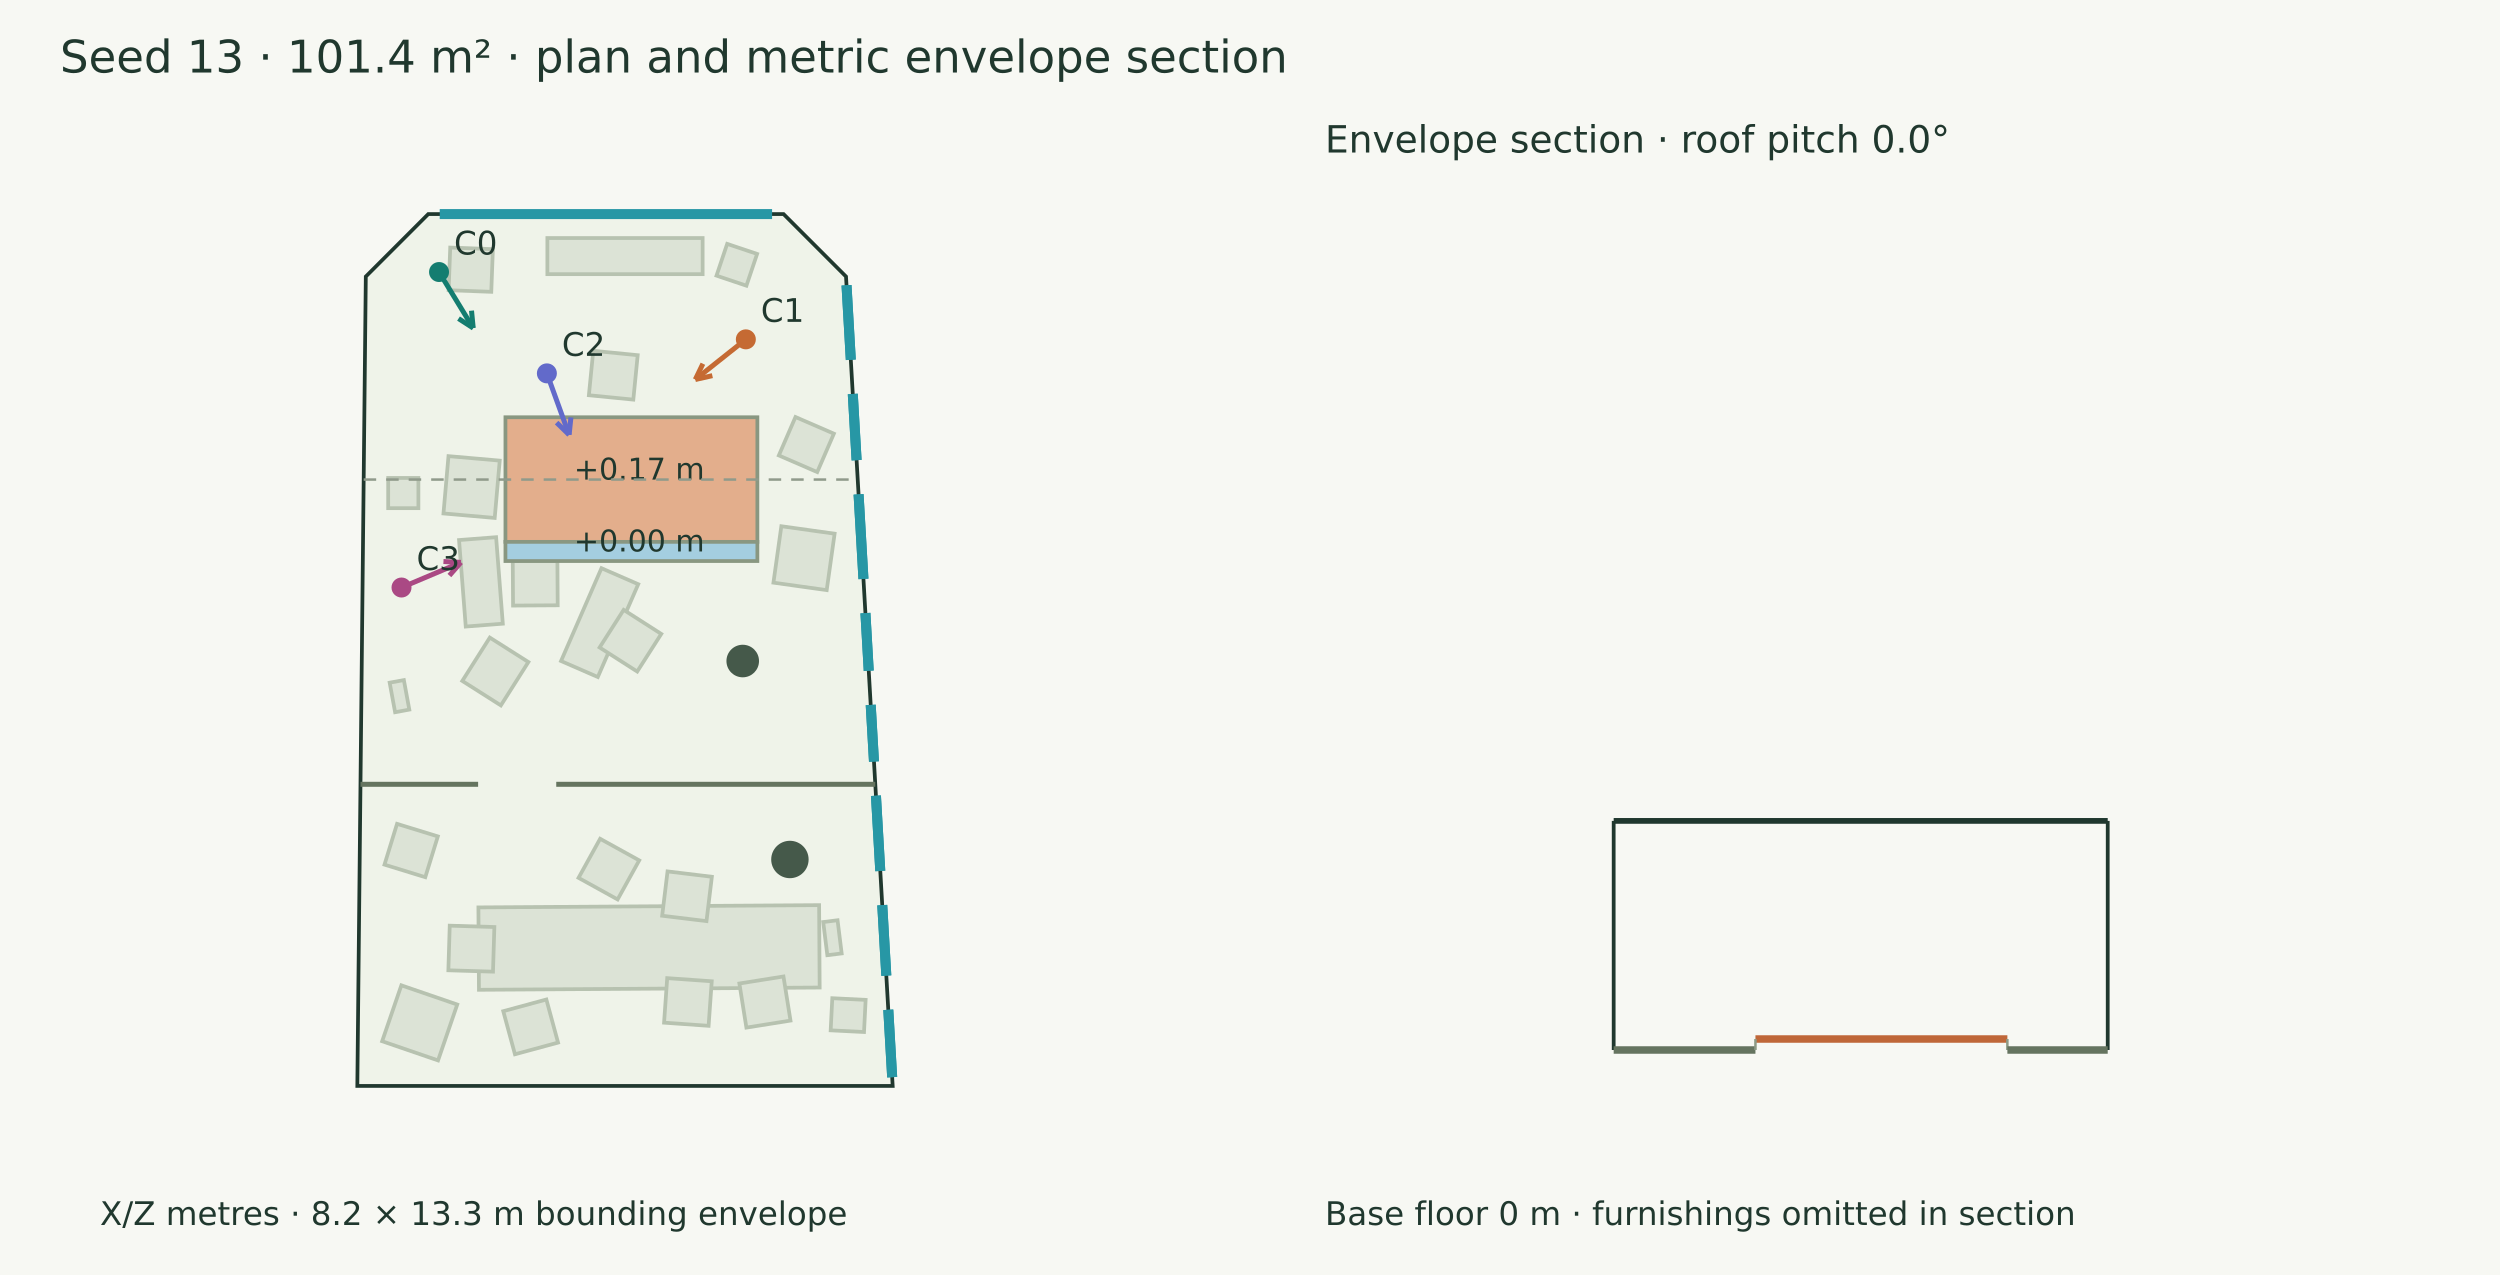
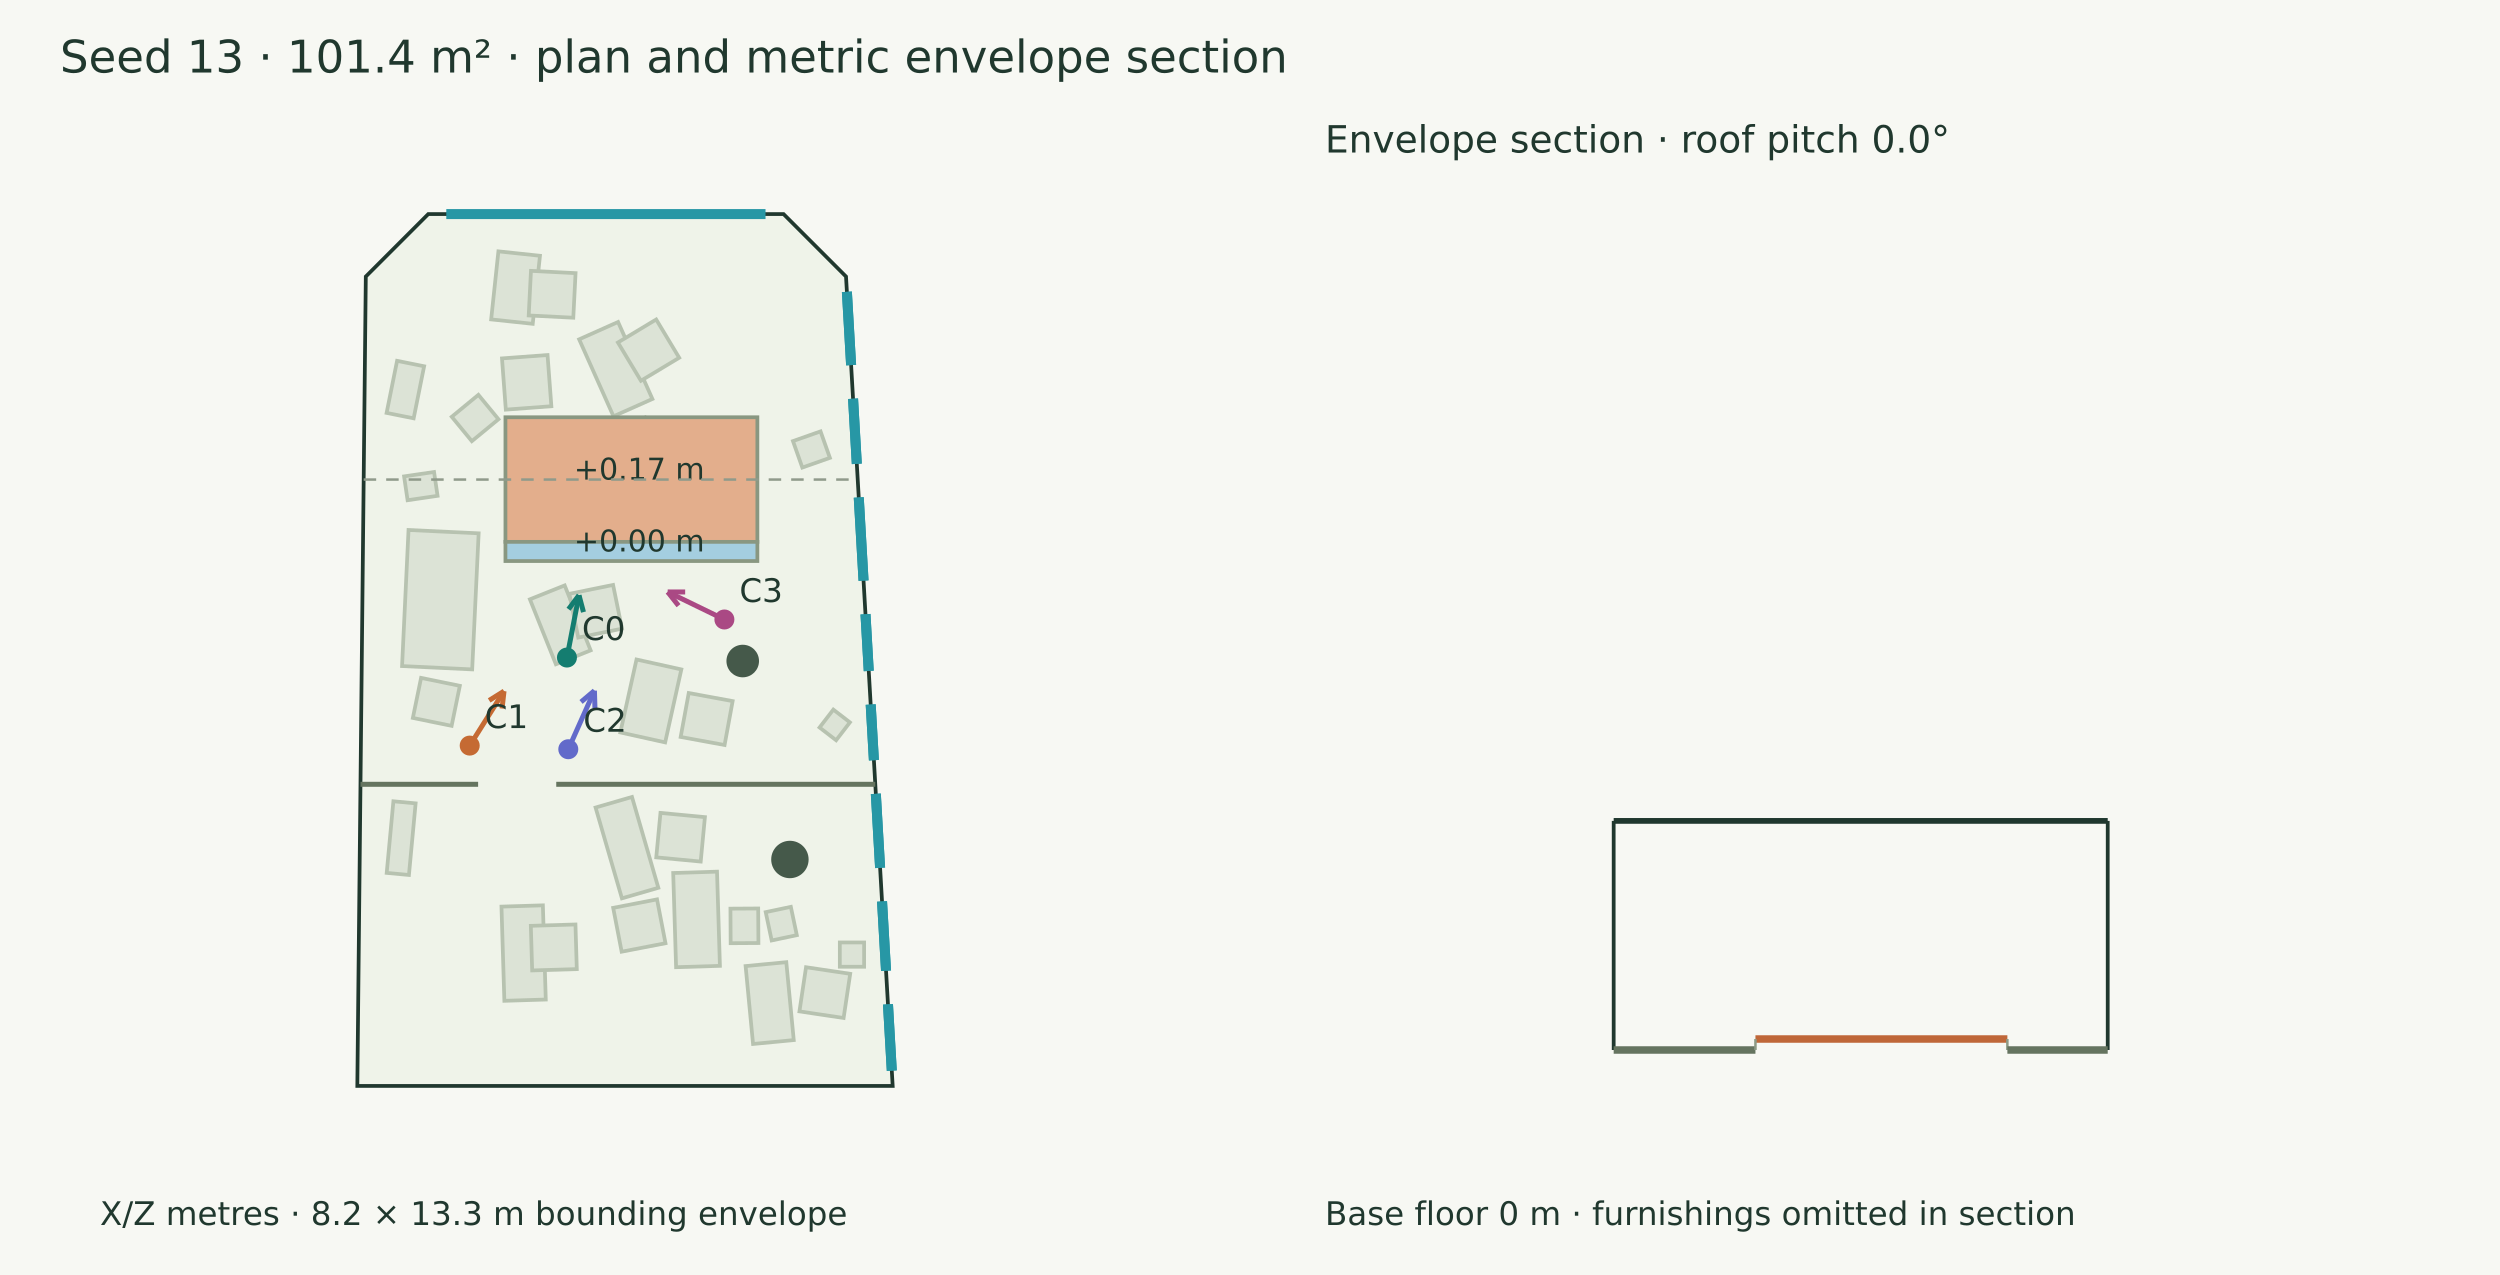
<svg xmlns="http://www.w3.org/2000/svg" width="1000" height="510" viewBox="0 0 1000 510">
  <rect width="100%" height="100%" fill="#f7f8f3" />
  <g font-family="DejaVu Sans" fill="#20382e">
    <text x="24.000" y="29.000" font-size="18">Seed 13 · 101.4 m² · plan and metric envelope section</text>
    <polygon points="171.305,85.632 313.421,85.632 338.405,110.615 357.071,434.368 142.929,434.368 146.321,110.615" fill="#eff3e9" stroke="#20382e" stroke-width="1.5" />
-     <polygon points="235.552,158.093 237.306,140.321 255.079,142.075 253.325,159.848" fill="#dce3d6" stroke="#b7c2b0" stroke-width="1.5" />
-     <polygon points="226.638,207.714 217.634,183.597 233.293,177.751 242.297,201.867" fill="#dce3d6" stroke="#b7c2b0" stroke-width="1.5" />
-     <polygon points="246.098,199.535 236.590,177.744 255.771,169.374 265.279,191.165" fill="#dce3d6" stroke="#b7c2b0" stroke-width="1.5" />
-     <polygon points="224.417,264.408 240.587,227.284 255.291,233.689 239.120,270.812" fill="#dce3d6" stroke="#b7c2b0" stroke-width="1.5" />
-     <polygon points="239.838,258.992 249.463,243.948 264.506,253.574 254.881,268.617" fill="#dce3d6" stroke="#b7c2b0" stroke-width="1.5" />
-     <polygon points="186.300,250.620 183.615,216.025 198.438,214.875 201.123,249.469" fill="#dce3d6" stroke="#b7c2b0" stroke-width="1.5" />
-     <polygon points="205.219,242.233 205.099,224.374 222.958,224.254 223.078,242.112" fill="#dce3d6" stroke="#b7c2b0" stroke-width="1.5" />
-     <polygon points="180.092,99.025 197.152,99.667 196.510,116.726 179.451,116.084" fill="#dce3d6" stroke="#b7c2b0" stroke-width="1.5" />
-     <polygon points="161.547,272.028 163.724,283.843 158.042,284.890 155.865,273.075" fill="#dce3d6" stroke="#b7c2b0" stroke-width="1.5" />
-     <polygon points="191.582,395.921 191.362,362.964 327.644,362.055 327.864,395.012" fill="#dce3d6" stroke="#b7c2b0" stroke-width="1.5" />
-     <polygon points="201.306,404.475 218.542,399.797 223.219,417.033 205.983,421.710" fill="#dce3d6" stroke="#b7c2b0" stroke-width="1.5" />
-     <polygon points="255.685,344.151 247.044,359.781 231.414,351.140 240.055,335.510" fill="#dce3d6" stroke="#b7c2b0" stroke-width="1.5" />
-     <polygon points="266.883,391.252 284.698,392.511 283.438,410.326 265.624,409.067" fill="#dce3d6" stroke="#b7c2b0" stroke-width="1.5" />
-     <polygon points="282.596,368.443 264.866,366.292 267.017,348.563 284.746,350.713" fill="#dce3d6" stroke="#b7c2b0" stroke-width="1.5" />
-     <polygon points="295.750,393.402 313.386,390.591 316.197,408.228 298.561,411.039" fill="#dce3d6" stroke="#b7c2b0" stroke-width="1.5" />
-     <polygon points="197.743,370.810 197.196,388.661 179.346,388.115 179.892,370.264" fill="#dce3d6" stroke="#b7c2b0" stroke-width="1.5" />
-     <polygon points="330.935,382.079 329.289,368.815 335.023,368.103 336.669,381.367" fill="#dce3d6" stroke="#b7c2b0" stroke-width="1.5" />
-     <polygon points="218.949,95.218 281.051,95.218 281.051,109.663 218.949,109.663" fill="#dce3d6" stroke="#b7c2b0" stroke-width="1.5" />
-     <polygon points="182.896,401.816 175.218,424.172 152.863,416.494 160.541,394.138" fill="#dce3d6" stroke="#b7c2b0" stroke-width="1.5" />
-     <polygon points="155.273,191.187 167.354,191.187 167.354,203.268 155.273,203.268" fill="#dce3d6" stroke="#b7c2b0" stroke-width="1.5" />
-     <polygon points="170.112,350.879 153.796,345.856 158.819,329.540 175.135,334.563" fill="#dce3d6" stroke="#b7c2b0" stroke-width="1.5" />
-     <polygon points="184.916,272.378 195.925,255.031 211.351,264.821 200.342,282.168" fill="#dce3d6" stroke="#b7c2b0" stroke-width="1.5" />
-     <polygon points="332.266,412.132 332.918,399.280 346.255,399.955 345.604,412.808" fill="#dce3d6" stroke="#b7c2b0" stroke-width="1.5" />
-     <polygon points="302.840,101.574 298.566,114.283 286.600,110.260 290.873,97.550" fill="#dce3d6" stroke="#b7c2b0" stroke-width="1.5" />
-     <polygon points="330.681,236.048 309.373,233.059 312.538,210.490 333.846,213.479" fill="#dce3d6" stroke="#b7c2b0" stroke-width="1.5" />
-     <polygon points="311.529,182.176 318.191,166.807 333.553,173.466 326.892,188.835" fill="#dce3d6" stroke="#b7c2b0" stroke-width="1.5" />
-     <polygon points="197.883,207.178 177.386,205.381 179.396,182.453 199.894,184.250" fill="#dce3d6" stroke="#b7c2b0" stroke-width="1.5" />
+     <polygon points="222.353,265.698 211.966,239.725 225.867,234.165 236.254,260.138" fill="#dce3d6" stroke="#b7c2b0" stroke-width="1.5" />
+     <polygon points="231.300,255.035 227.732,237.535 245.231,233.968 248.799,251.467" fill="#dce3d6" stroke="#b7c2b0" stroke-width="1.5" />
+     <polygon points="245.393,166.526 231.660,135.732 247.225,128.790 260.958,159.584" fill="#dce3d6" stroke="#b7c2b0" stroke-width="1.5" />
+     <polygon points="256.370,152.302 247.167,136.996 262.472,127.793 271.675,143.099" fill="#dce3d6" stroke="#b7c2b0" stroke-width="1.5" />
+     <polygon points="196.466,127.763 199.362,100.541 215.987,102.309 213.091,129.531" fill="#dce3d6" stroke="#b7c2b0" stroke-width="1.5" />
+     <polygon points="211.481,126.182 212.388,108.346 230.224,109.253 229.317,127.089" fill="#dce3d6" stroke="#b7c2b0" stroke-width="1.5" />
+     <polygon points="248.133,292.979 254.606,263.802 272.534,267.779 266.062,296.956" fill="#dce3d6" stroke="#b7c2b0" stroke-width="1.5" />
+     <polygon points="272.267,294.779 275.493,277.214 293.058,280.440 289.832,298.005" fill="#dce3d6" stroke="#b7c2b0" stroke-width="1.5" />
+     <polygon points="160.824,266.426 163.411,211.997 191.459,213.330 188.872,267.759" fill="#dce3d6" stroke="#b7c2b0" stroke-width="1.5" />
+     <polygon points="169.648,146.508 165.459,167.333 154.644,165.158 158.834,144.333" fill="#dce3d6" stroke="#b7c2b0" stroke-width="1.5" />
+     <polygon points="201.745,400.323 200.587,362.645 217.149,362.136 218.307,399.814" fill="#dce3d6" stroke="#b7c2b0" stroke-width="1.5" />
+     <polygon points="212.868,388.177 212.331,370.326 230.182,369.789 230.719,387.640" fill="#dce3d6" stroke="#b7c2b0" stroke-width="1.5" />
+     <polygon points="286.808,348.661 287.966,386.339 270.436,386.878 269.278,349.200" fill="#dce3d6" stroke="#b7c2b0" stroke-width="1.5" />
+     <polygon points="262.808,359.752 266.197,377.287 248.662,380.676 245.273,363.141" fill="#dce3d6" stroke="#b7c2b0" stroke-width="1.5" />
+     <polygon points="301.223,417.590 298.241,386.431 314.517,384.873 317.499,416.032" fill="#dce3d6" stroke="#b7c2b0" stroke-width="1.5" />
+     <polygon points="319.777,404.554 322.416,386.891 340.079,389.529 337.441,407.193" fill="#dce3d6" stroke="#b7c2b0" stroke-width="1.5" />
+     <polygon points="248.770,359.340 238.228,323.009 252.793,318.783 263.334,355.114" fill="#dce3d6" stroke="#b7c2b0" stroke-width="1.5" />
+     <polygon points="262.501,342.940 264.189,325.160 281.969,326.849 280.280,344.628" fill="#dce3d6" stroke="#b7c2b0" stroke-width="1.5" />
+     <polygon points="166.250,321.346 163.571,349.987 154.681,349.156 157.359,320.514" fill="#dce3d6" stroke="#b7c2b0" stroke-width="1.5" />
+     <polygon points="335.929,376.982 345.646,376.982 345.646,386.700 335.929,386.700" fill="#dce3d6" stroke="#b7c2b0" stroke-width="1.5" />
+     <polygon points="308.674,376.182 306.284,364.859 316.334,362.738 318.724,374.060" fill="#dce3d6" stroke="#b7c2b0" stroke-width="1.5" />
+     <polygon points="292.265,377.282 292.175,363.463 303.275,363.390 303.366,377.209" fill="#dce3d6" stroke="#b7c2b0" stroke-width="1.5" />
+     <polygon points="163.038,200.092 161.634,190.558 173.619,188.794 175.023,198.328" fill="#dce3d6" stroke="#b7c2b0" stroke-width="1.5" />
+     <polygon points="165.146,287.166 168.435,271.149 183.934,274.331 180.645,290.348" fill="#dce3d6" stroke="#b7c2b0" stroke-width="1.5" />
+     <polygon points="202.327,163.854 200.793,143.366 219.012,142.002 220.546,162.490" fill="#dce3d6" stroke="#b7c2b0" stroke-width="1.5" />
+     <polygon points="180.702,166.709 191.357,157.936 199.390,167.693 188.735,176.466" fill="#dce3d6" stroke="#b7c2b0" stroke-width="1.5" />
+     <polygon points="258.269,167.020 271.293,175.001 264.253,186.488 251.230,178.506" fill="#dce3d6" stroke="#b7c2b0" stroke-width="1.5" />
+     <polygon points="294.099,190.745 281.315,205.150 265.549,191.157 278.333,176.752" fill="#dce3d6" stroke="#b7c2b0" stroke-width="1.5" />
+     <polygon points="331.955,183.138 320.928,187.030 317.190,176.438 328.217,172.546" fill="#dce3d6" stroke="#b7c2b0" stroke-width="1.5" />
+     <polygon points="339.958,288.944 334.448,296.100 327.822,290.997 333.333,283.842" fill="#dce3d6" stroke="#b7c2b0" stroke-width="1.5" />
    <polygon points="202.178,166.905 302.948,166.905 302.948,216.745 202.178,216.745" fill="#e3ae8c" stroke="#899781" stroke-width="1.5" />
    <text x="229.563" y="191.825" font-size="12">+0.17 m</text>
    <polygon points="202.178,216.745 302.948,216.745 302.948,224.414 202.178,224.414" fill="#a4cee0" stroke="#899781" stroke-width="1.5" />
    <text x="229.563" y="220.579" font-size="12">+0.00 m</text>
    <circle cx="297.091" cy="264.413" r="6.515" fill="#45594a" />
    <circle cx="315.963" cy="343.795" r="7.482" fill="#45594a" />
    <path d="M144.193,313.721 L191.245,313.721" stroke="#65745f" stroke-width="2" fill="none" />
    <path d="M222.498,313.721 L350.115,313.721" stroke="#65745f" stroke-width="2" fill="none" />
-     <path d="M175.890,85.632 L308.836,85.632" stroke="#2797a5" stroke-width="4" fill="none" />
-     <path d="M338.606,114.106 L340.324,143.913" stroke="#2797a5" stroke-width="4" fill="none" />
-     <path d="M338.606,114.106 L340.324,143.913" stroke="#2797a5" stroke-width="4" fill="none" />
-     <path d="M341.113,157.586 L342.640,184.072" stroke="#2797a5" stroke-width="4" fill="none" />
-     <path d="M341.113,157.586 L342.640,184.072" stroke="#2797a5" stroke-width="4" fill="none" />
-     <path d="M343.428,197.745 L345.378,231.567" stroke="#2797a5" stroke-width="4" fill="none" />
-     <path d="M343.428,197.745 L345.378,231.567" stroke="#2797a5" stroke-width="4" fill="none" />
-     <path d="M346.167,245.240 L347.496,268.303" stroke="#2797a5" stroke-width="4" fill="none" />
-     <path d="M346.167,245.240 L347.496,268.303" stroke="#2797a5" stroke-width="4" fill="none" />
-     <path d="M348.285,281.976 L349.590,304.614" stroke="#2797a5" stroke-width="4" fill="none" />
-     <path d="M348.285,281.976 L349.590,304.614" stroke="#2797a5" stroke-width="4" fill="none" />
-     <path d="M350.378,318.287 L352.113,348.382" stroke="#2797a5" stroke-width="4" fill="none" />
-     <path d="M350.378,318.287 L352.113,348.382" stroke="#2797a5" stroke-width="4" fill="none" />
-     <path d="M352.902,362.055 L354.527,390.244" stroke="#2797a5" stroke-width="4" fill="none" />
-     <path d="M352.902,362.055 L354.527,390.244" stroke="#2797a5" stroke-width="4" fill="none" />
-     <path d="M355.315,403.917 L356.870,430.877" stroke="#2797a5" stroke-width="4" fill="none" />
-     <path d="M355.315,403.917 L356.870,430.877" stroke="#2797a5" stroke-width="4" fill="none" />
-     <path d="M175.616,108.810 L189.284,131.232" stroke="#147d70" stroke-width="2" fill="none" />
-     <path d="M189.284,131.232 L183.403,127.435" stroke="#147d70" stroke-width="2" fill="none" />
-     <path d="M189.284,131.232 L188.603,124.265" stroke="#147d70" stroke-width="2" fill="none" />
-     <circle cx="175.616" cy="108.81" r="4" fill="#147d70" />
-     <text x="181.616" y="101.810" font-size="13">C0</text>
-     <path d="M298.334,135.741 L278.115,151.797" stroke="#c56a33" stroke-width="2" fill="none" />
-     <path d="M278.115,151.797 L281.158,145.493" stroke="#c56a33" stroke-width="2" fill="none" />
-     <path d="M278.115,151.797 L284.945,150.262" stroke="#c56a33" stroke-width="2" fill="none" />
-     <circle cx="298.334" cy="135.741" r="4" fill="#c56a33" />
-     <text x="304.334" y="128.741" font-size="13">C1</text>
-     <path d="M218.751,149.349 L227.647,173.928" stroke="#626aca" stroke-width="2" fill="none" />
-     <path d="M227.647,173.928 L222.639,169.038" stroke="#626aca" stroke-width="2" fill="none" />
-     <path d="M227.647,173.928 L228.365,166.965" stroke="#626aca" stroke-width="2" fill="none" />
-     <circle cx="218.751" cy="149.349" r="4" fill="#626aca" />
-     <text x="224.751" y="142.349" font-size="13">C2</text>
-     <path d="M160.605,235.009 L184.375,224.957" stroke="#aa4984" stroke-width="2" fill="none" />
-     <path d="M184.375,224.957 L179.755,230.216" stroke="#aa4984" stroke-width="2" fill="none" />
-     <path d="M184.375,224.957 L177.383,224.608" stroke="#aa4984" stroke-width="2" fill="none" />
-     <circle cx="160.605" cy="235.009" r="4" fill="#aa4984" />
-     <text x="166.605" y="228.009" font-size="13">C3</text>
+     <path d="M178.516,85.632 L306.209,85.632" stroke="#2797a5" stroke-width="4" fill="none" />
+     <path d="M338.757,116.728 L340.447,146.041" stroke="#2797a5" stroke-width="4" fill="none" />
+     <path d="M338.757,116.728 L340.447,146.041" stroke="#2797a5" stroke-width="4" fill="none" />
+     <path d="M341.222,159.488 L342.724,185.536" stroke="#2797a5" stroke-width="4" fill="none" />
+     <path d="M341.222,159.488 L342.724,185.536" stroke="#2797a5" stroke-width="4" fill="none" />
+     <path d="M343.500,198.983 L345.417,232.245" stroke="#2797a5" stroke-width="4" fill="none" />
+     <path d="M343.500,198.983 L345.417,232.245" stroke="#2797a5" stroke-width="4" fill="none" />
+     <path d="M346.193,245.691 L347.500,268.372" stroke="#2797a5" stroke-width="4" fill="none" />
+     <path d="M346.193,245.691 L347.500,268.372" stroke="#2797a5" stroke-width="4" fill="none" />
+     <path d="M348.276,281.819 L349.559,304.083" stroke="#2797a5" stroke-width="4" fill="none" />
+     <path d="M348.276,281.819 L349.559,304.083" stroke="#2797a5" stroke-width="4" fill="none" />
+     <path d="M350.334,317.529 L352.041,347.126" stroke="#2797a5" stroke-width="4" fill="none" />
+     <path d="M350.334,317.529 L352.041,347.126" stroke="#2797a5" stroke-width="4" fill="none" />
+     <path d="M352.816,360.573 L354.414,388.294" stroke="#2797a5" stroke-width="4" fill="none" />
+     <path d="M352.816,360.573 L354.414,388.294" stroke="#2797a5" stroke-width="4" fill="none" />
+     <path d="M355.190,401.741 L356.718,428.255" stroke="#2797a5" stroke-width="4" fill="none" />
+     <path d="M355.190,401.741 L356.718,428.255" stroke="#2797a5" stroke-width="4" fill="none" />
+     <path d="M226.780,263.019 L231.595,238.079" stroke="#147d70" stroke-width="2" fill="none" />
+     <path d="M231.595,238.079 L233.390,244.845" stroke="#147d70" stroke-width="2" fill="none" />
+     <path d="M231.595,238.079 L227.411,243.690" stroke="#147d70" stroke-width="2" fill="none" />
+     <circle cx="226.78" cy="263.019" r="4" fill="#147d70" />
+     <text x="232.780" y="256.019" font-size="13">C0</text>
+     <path d="M187.881,298.241 L201.604,276.460" stroke="#c56a33" stroke-width="2" fill="none" />
+     <path d="M201.604,276.460 L200.820,283.416" stroke="#c56a33" stroke-width="2" fill="none" />
+     <path d="M201.604,276.460 L195.668,280.170" stroke="#c56a33" stroke-width="2" fill="none" />
+     <circle cx="187.881" cy="298.241" r="4" fill="#c56a33" />
+     <text x="193.881" y="291.241" font-size="13">C1</text>
+     <path d="M227.315,299.694 L237.768,276.266" stroke="#626aca" stroke-width="2" fill="none" />
+     <path d="M237.768,276.266 L237.980,283.262" stroke="#626aca" stroke-width="2" fill="none" />
+     <path d="M237.768,276.266 L232.419,280.781" stroke="#626aca" stroke-width="2" fill="none" />
+     <circle cx="227.315" cy="299.694" r="4" fill="#626aca" />
+     <text x="233.315" y="292.694" font-size="13">C2</text>
+     <path d="M289.757,247.795 L267.069,236.775" stroke="#aa4984" stroke-width="2" fill="none" />
+     <path d="M267.069,236.775 L274.069,236.790" stroke="#aa4984" stroke-width="2" fill="none" />
+     <path d="M267.069,236.775 L271.408,242.268" stroke="#aa4984" stroke-width="2" fill="none" />
+     <circle cx="289.757" cy="247.795" r="4" fill="#aa4984" />
+     <text x="295.757" y="240.795" font-size="13">C3</text>
    <text x="40.000" y="490.000" font-size="13">X/Z metres · 8.2 × 13.3 m bounding envelope</text>
    <path d="M145.470,191.825 L343.087,191.825" stroke="#909a8b" stroke-width="1" stroke-dasharray="5 4" fill="none" />
    <path d="M645.470,328.360 L843.087,328.360" stroke="#20382e" stroke-width="2.3" fill="none" />
    <path d="M645.470,420.000 L645.470,328.360" stroke="#20382e" stroke-width="1.5" fill="none" />
    <path d="M843.087,420.000 L843.087,328.360" stroke="#20382e" stroke-width="1.5" fill="none" />
    <path d="M645.470,420.000 L702.178,420.000" stroke="#65745f" stroke-width="3" fill="none" />
    <path d="M645.470,420.000 L645.470,420.000" stroke="#8d9a85" stroke-width="1" fill="none" />
    <path d="M702.178,420.000 L702.178,420.000" stroke="#8d9a85" stroke-width="1" fill="none" />
    <path d="M702.178,415.604 L802.948,415.604" stroke="#bf6738" stroke-width="3" fill="none" />
    <path d="M702.178,420.000 L702.178,415.604" stroke="#8d9a85" stroke-width="1" fill="none" />
    <path d="M802.948,420.000 L802.948,415.604" stroke="#8d9a85" stroke-width="1" fill="none" />
    <path d="M802.948,420.000 L843.087,420.000" stroke="#65745f" stroke-width="3" fill="none" />
    <path d="M802.948,420.000 L802.948,420.000" stroke="#8d9a85" stroke-width="1" fill="none" />
    <path d="M843.087,420.000 L843.087,420.000" stroke="#8d9a85" stroke-width="1" fill="none" />
    <text x="530.000" y="61.000" font-size="15">Envelope section · roof pitch 0.0°</text>
    <text x="530.000" y="490.000" font-size="13">Base floor 0 m · furnishings omitted in section</text>
  </g>
</svg>
